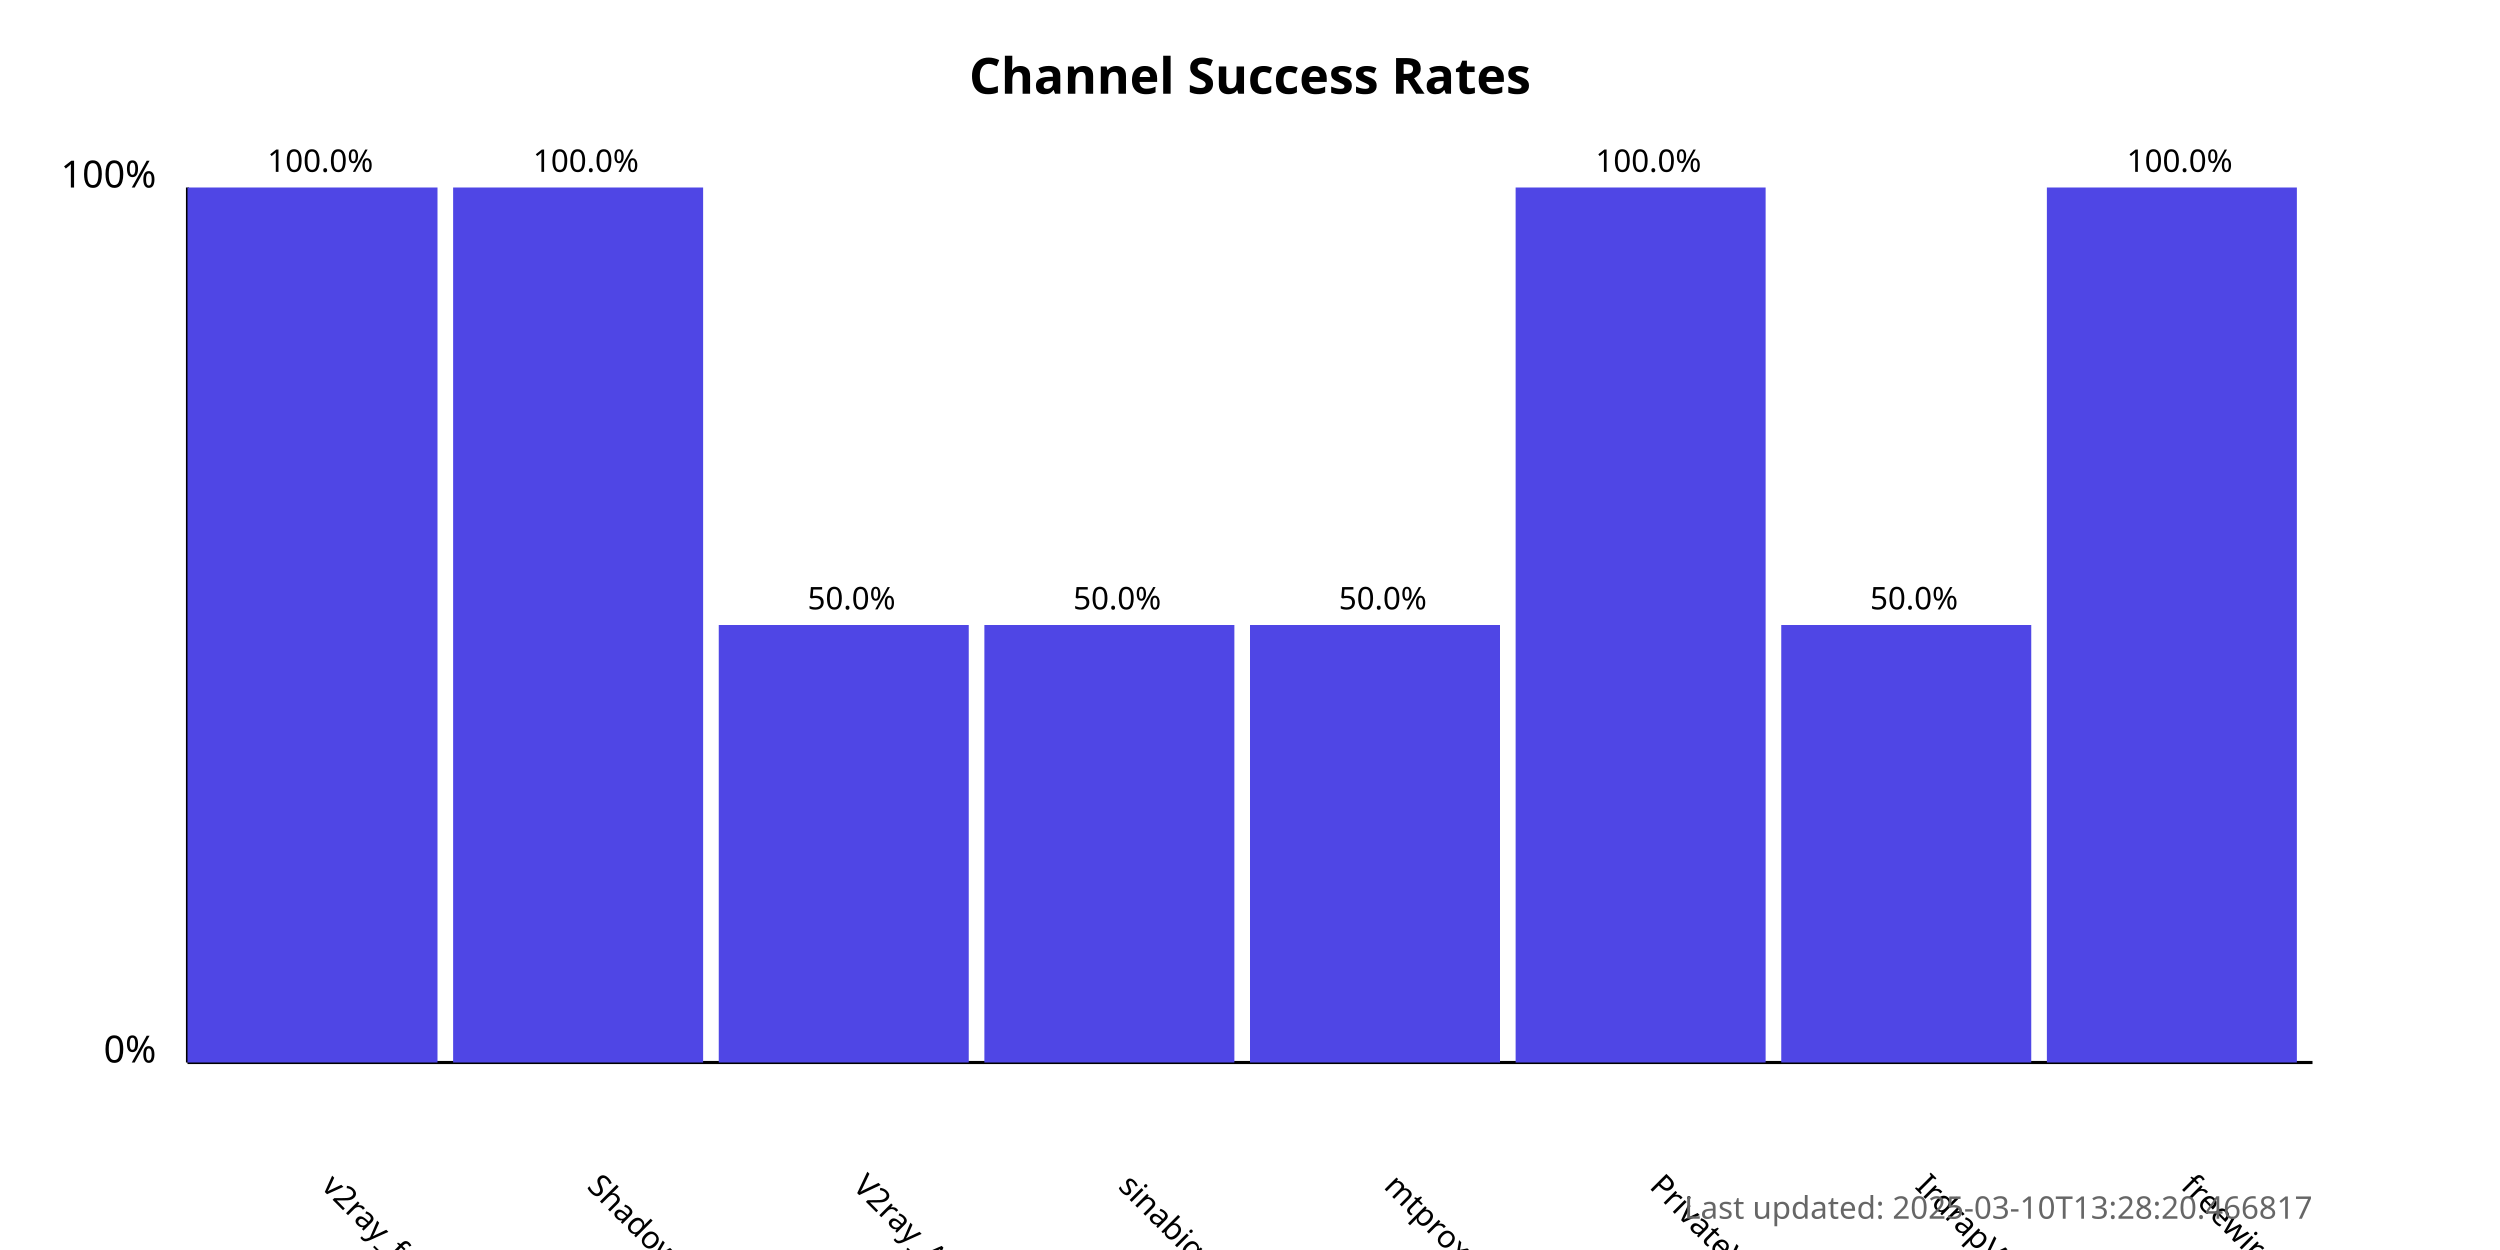
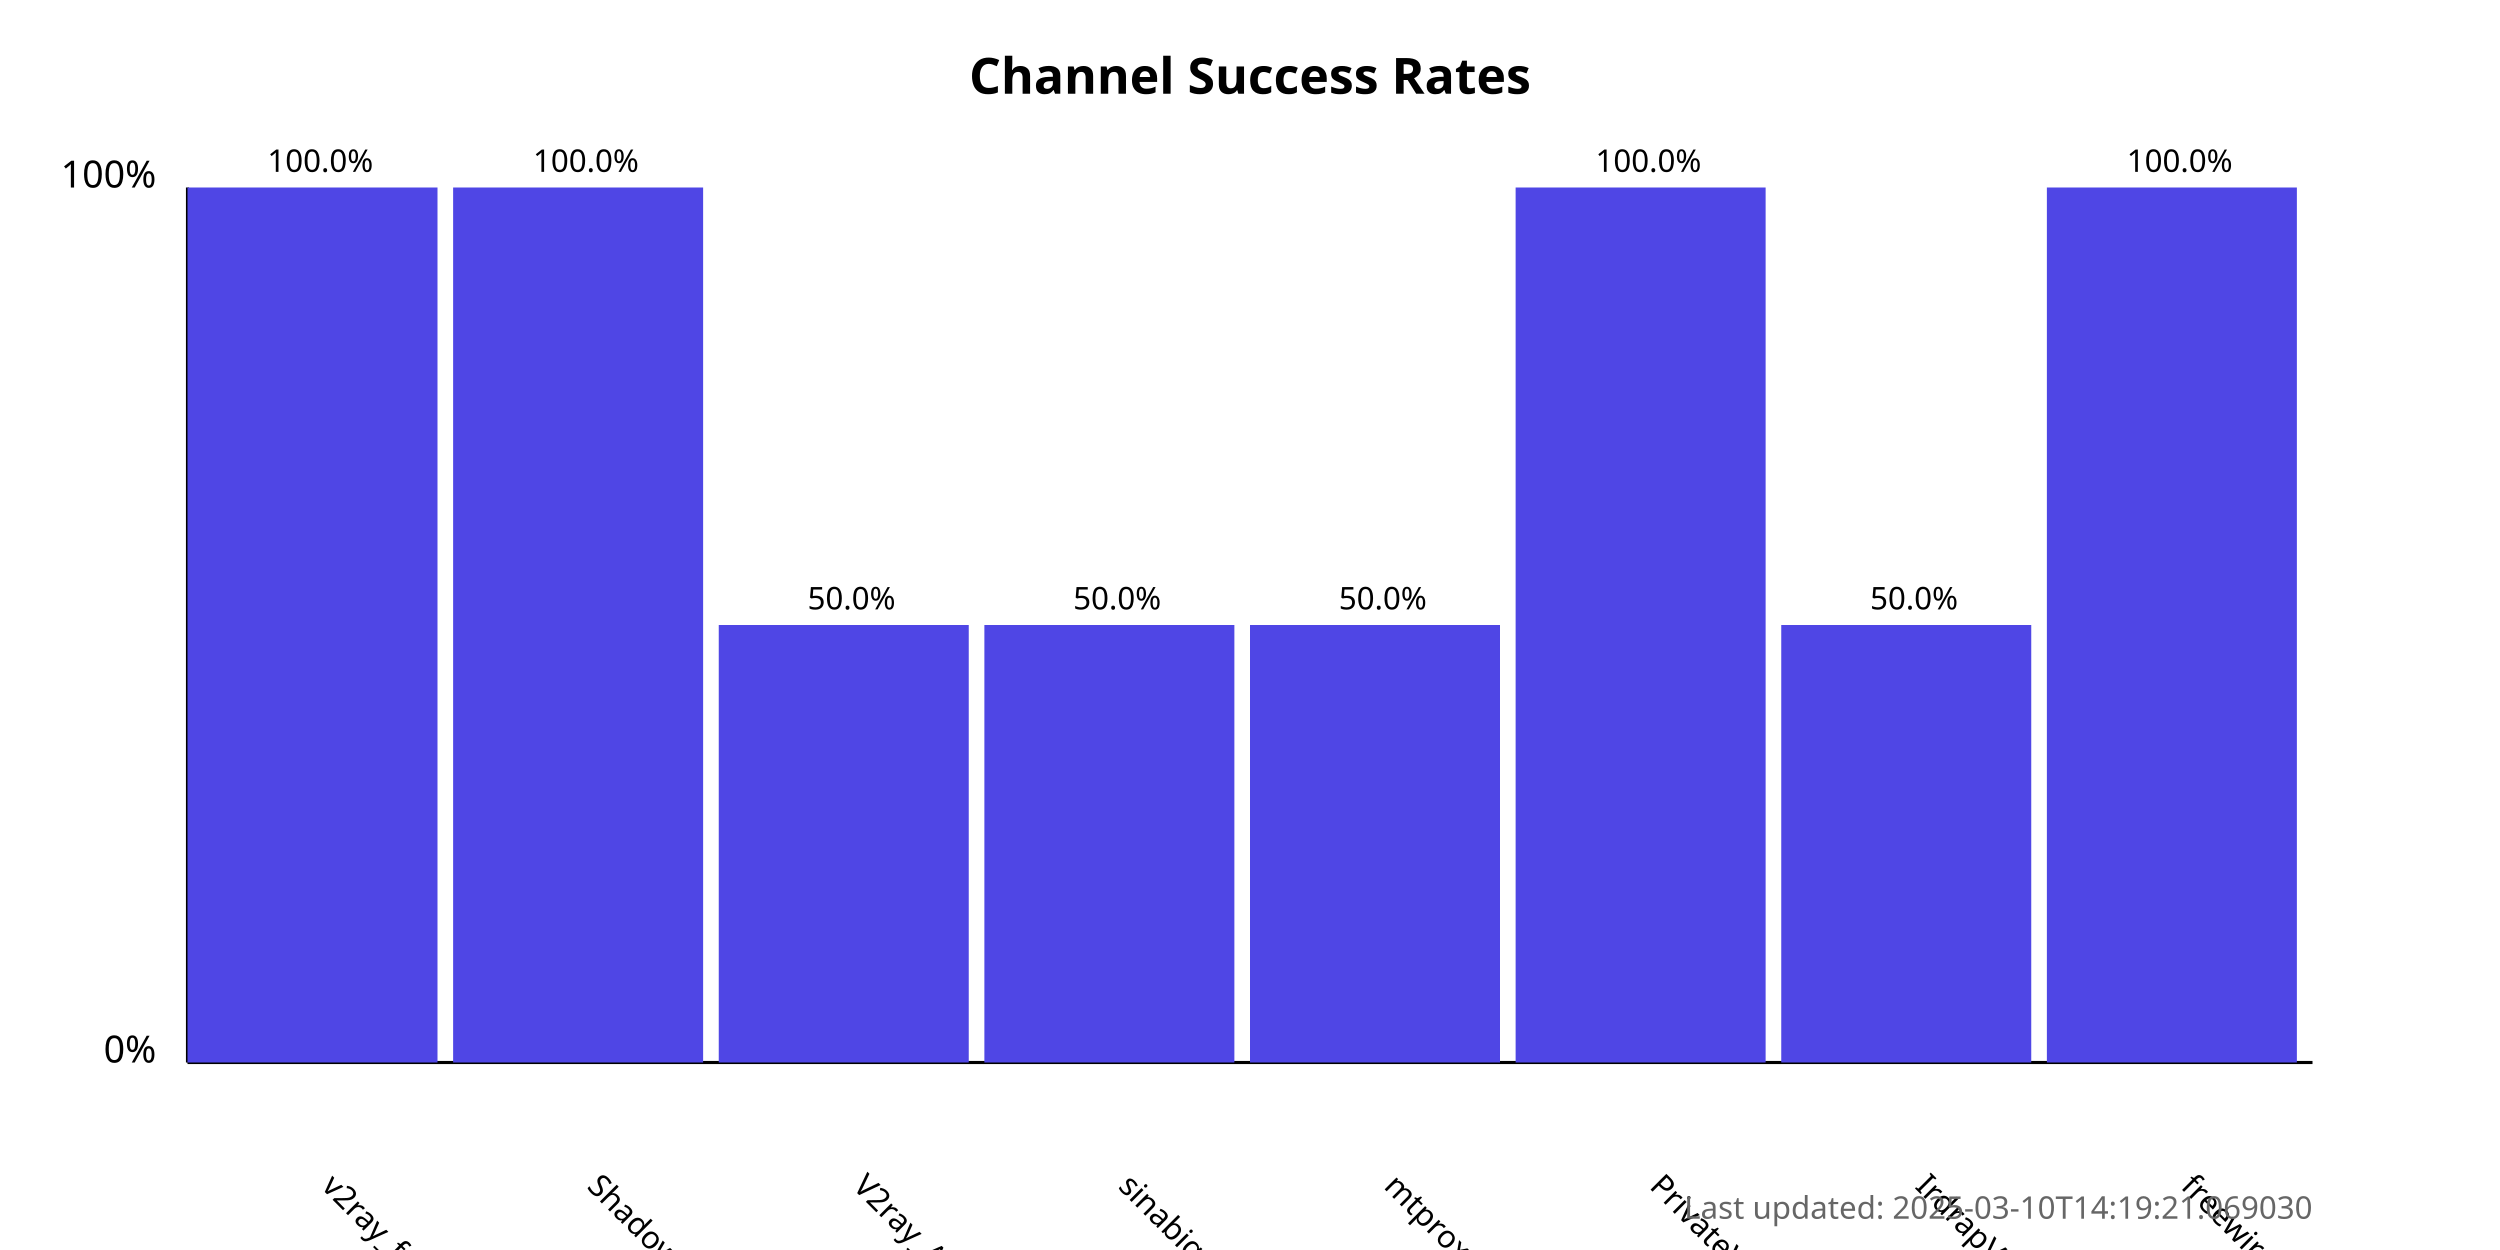
<svg xmlns="http://www.w3.org/2000/svg" width="800" height="400">
  <style>
            .chart-title { font: bold 16px sans-serif; }
            .axis-label { font: 12px sans-serif; }
            .tick-label { font: 10px sans-serif; }
            .bar { fill: #4f46e5; }
            .bar:hover { fill: #6366f1; }
            .timestamp { font: 10px sans-serif; fill: #666; }
        </style>
  <text x="400.0" y="30" text-anchor="middle" class="chart-title">
            Channel Success Rates
        </text>
  <line x1="60" y1="340" x2="60" y2="60" stroke="black" stroke-width="1" />
  <line x1="60" y1="340" x2="740" y2="340" stroke="black" stroke-width="1" />
  <text x="50" y="340" text-anchor="end" class="axis-label">0%</text>
  <text x="50" y="60" text-anchor="end" class="axis-label">100%</text>
  <g>
    <rect x="60" y="60.0" width="80.0" height="280.0" class="bar" />
    <text x="102.5" y="380" transform="rotate(45, 102.5, 380)" text-anchor="start" class="tick-label">
                v2ray_free_conf
            </text>
    <text x="102.5" y="55.0" text-anchor="middle" class="tick-label">
                100.0%
            </text>
  </g>
  <g>
    <rect x="145.0" y="60.0" width="80.0" height="280.0" class="bar" />
    <text x="187.5" y="380" transform="rotate(45, 187.5, 380)" text-anchor="start" class="tick-label">
                ShadowProxy66
            </text>
    <text x="187.5" y="55.0" text-anchor="middle" class="tick-label">
                100.0%
            </text>
  </g>
  <g>
    <rect x="230.0" y="200.0" width="80.0" height="140.0" class="bar" />
    <text x="272.5" y="380" transform="rotate(45, 272.5, 380)" text-anchor="start" class="tick-label">
                V2ray_Alpha
            </text>
    <text x="272.5" y="195.0" text-anchor="middle" class="tick-label">
                50.0%
            </text>
  </g>
  <g>
    <rect x="315.0" y="200.0" width="80.0" height="140.0" class="bar" />
    <text x="357.5" y="380" transform="rotate(45, 357.5, 380)" text-anchor="start" class="tick-label">
                sinabigo
            </text>
    <text x="357.5" y="195.0" text-anchor="middle" class="tick-label">
                50.0%
            </text>
  </g>
  <g>
    <rect x="400.0" y="200.0" width="80.0" height="140.0" class="bar" />
    <text x="442.5" y="380" transform="rotate(45, 442.5, 380)" text-anchor="start" class="tick-label">
                mtproxy_lists
            </text>
    <text x="442.5" y="195.0" text-anchor="middle" class="tick-label">
                50.0%
            </text>
  </g>
  <g>
    <rect x="485.0" y="60.0" width="80.0" height="280.0" class="bar" />
    <text x="527.5" y="380" transform="rotate(45, 527.5, 380)" text-anchor="start" class="tick-label">
                PrivateVPNs
            </text>
    <text x="527.5" y="55.0" text-anchor="middle" class="tick-label">
                100.0%
            </text>
  </g>
  <g>
    <rect x="570.0" y="200.0" width="80.0" height="140.0" class="bar" />
    <text x="612.5" y="380" transform="rotate(45, 612.5, 380)" text-anchor="start" class="tick-label">
                IrdrapVPNnews
            </text>
    <text x="612.5" y="195.0" text-anchor="middle" class="tick-label">
                50.0%
            </text>
  </g>
  <g>
    <rect x="655.0" y="60.0" width="80.0" height="280.0" class="bar" />
    <text x="697.5" y="380" transform="rotate(45, 697.5, 380)" text-anchor="start" class="tick-label">
                freewireguard
            </text>
    <text x="697.5" y="55.0" text-anchor="middle" class="tick-label">
                100.0%
            </text>
  </g>
  <text x="740" y="390" text-anchor="end" class="timestamp">
-             Last updated: 2025-03-10T13:28:20.466817
+             Last updated: 2025-03-10T14:19:21.069030
        </text>
</svg>
